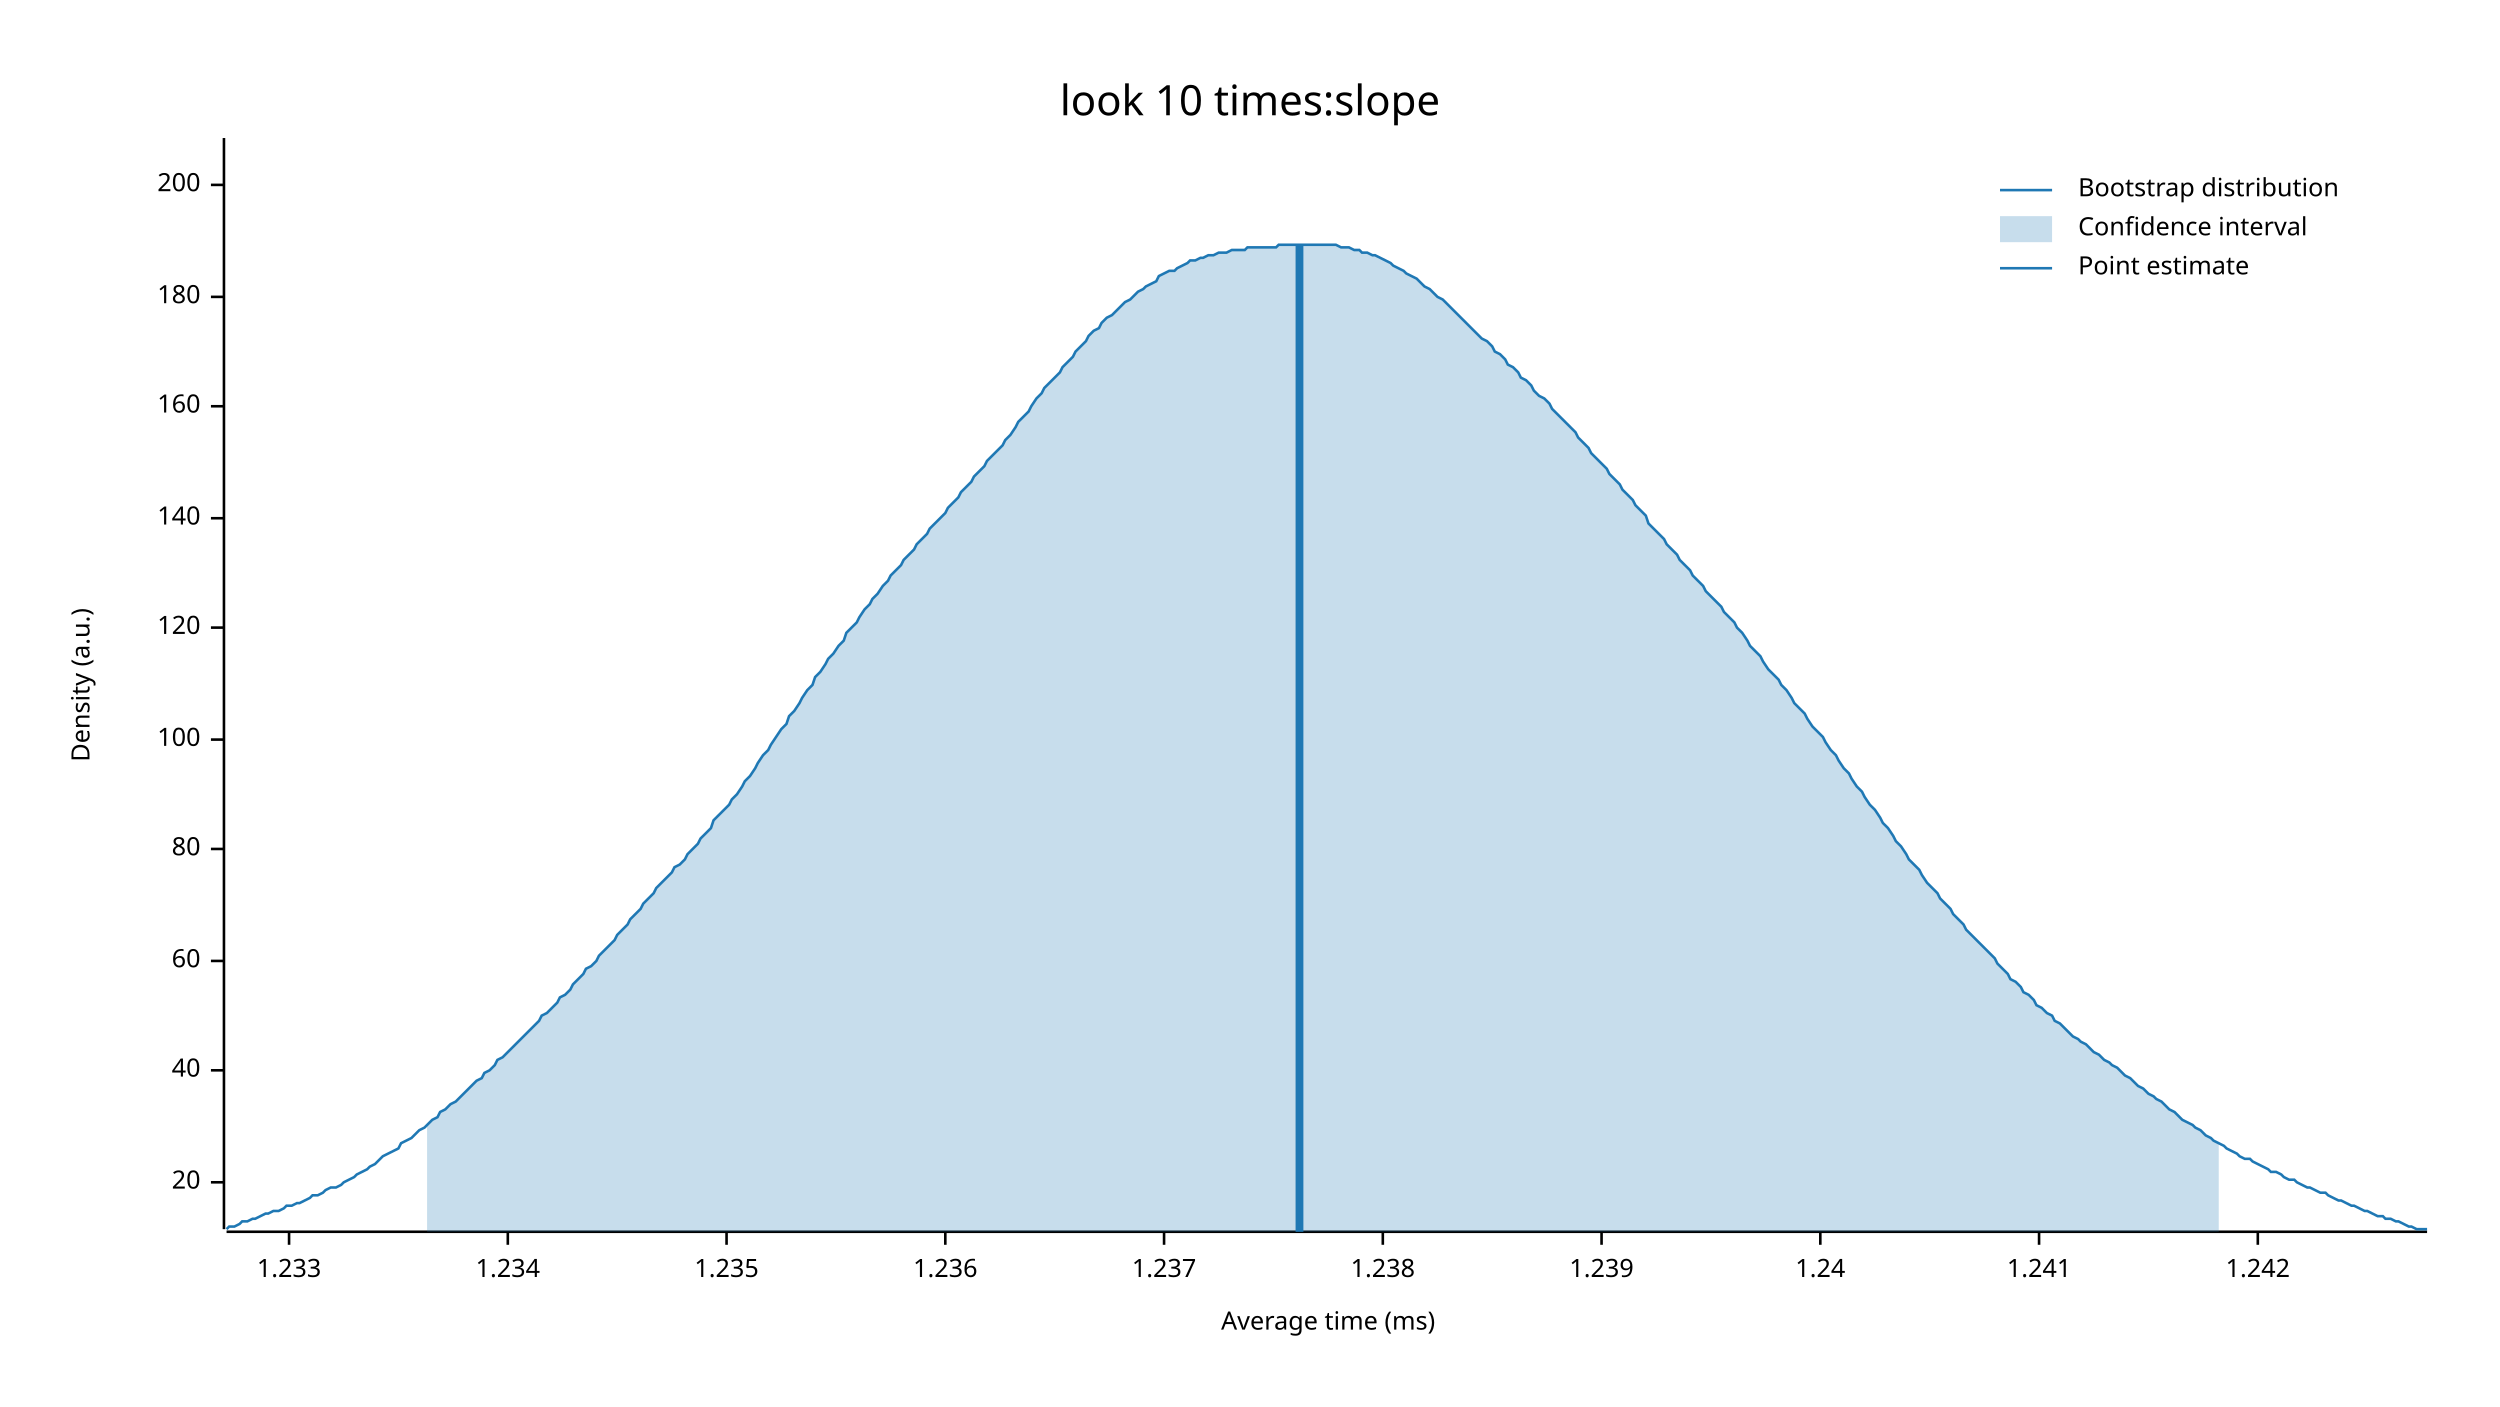
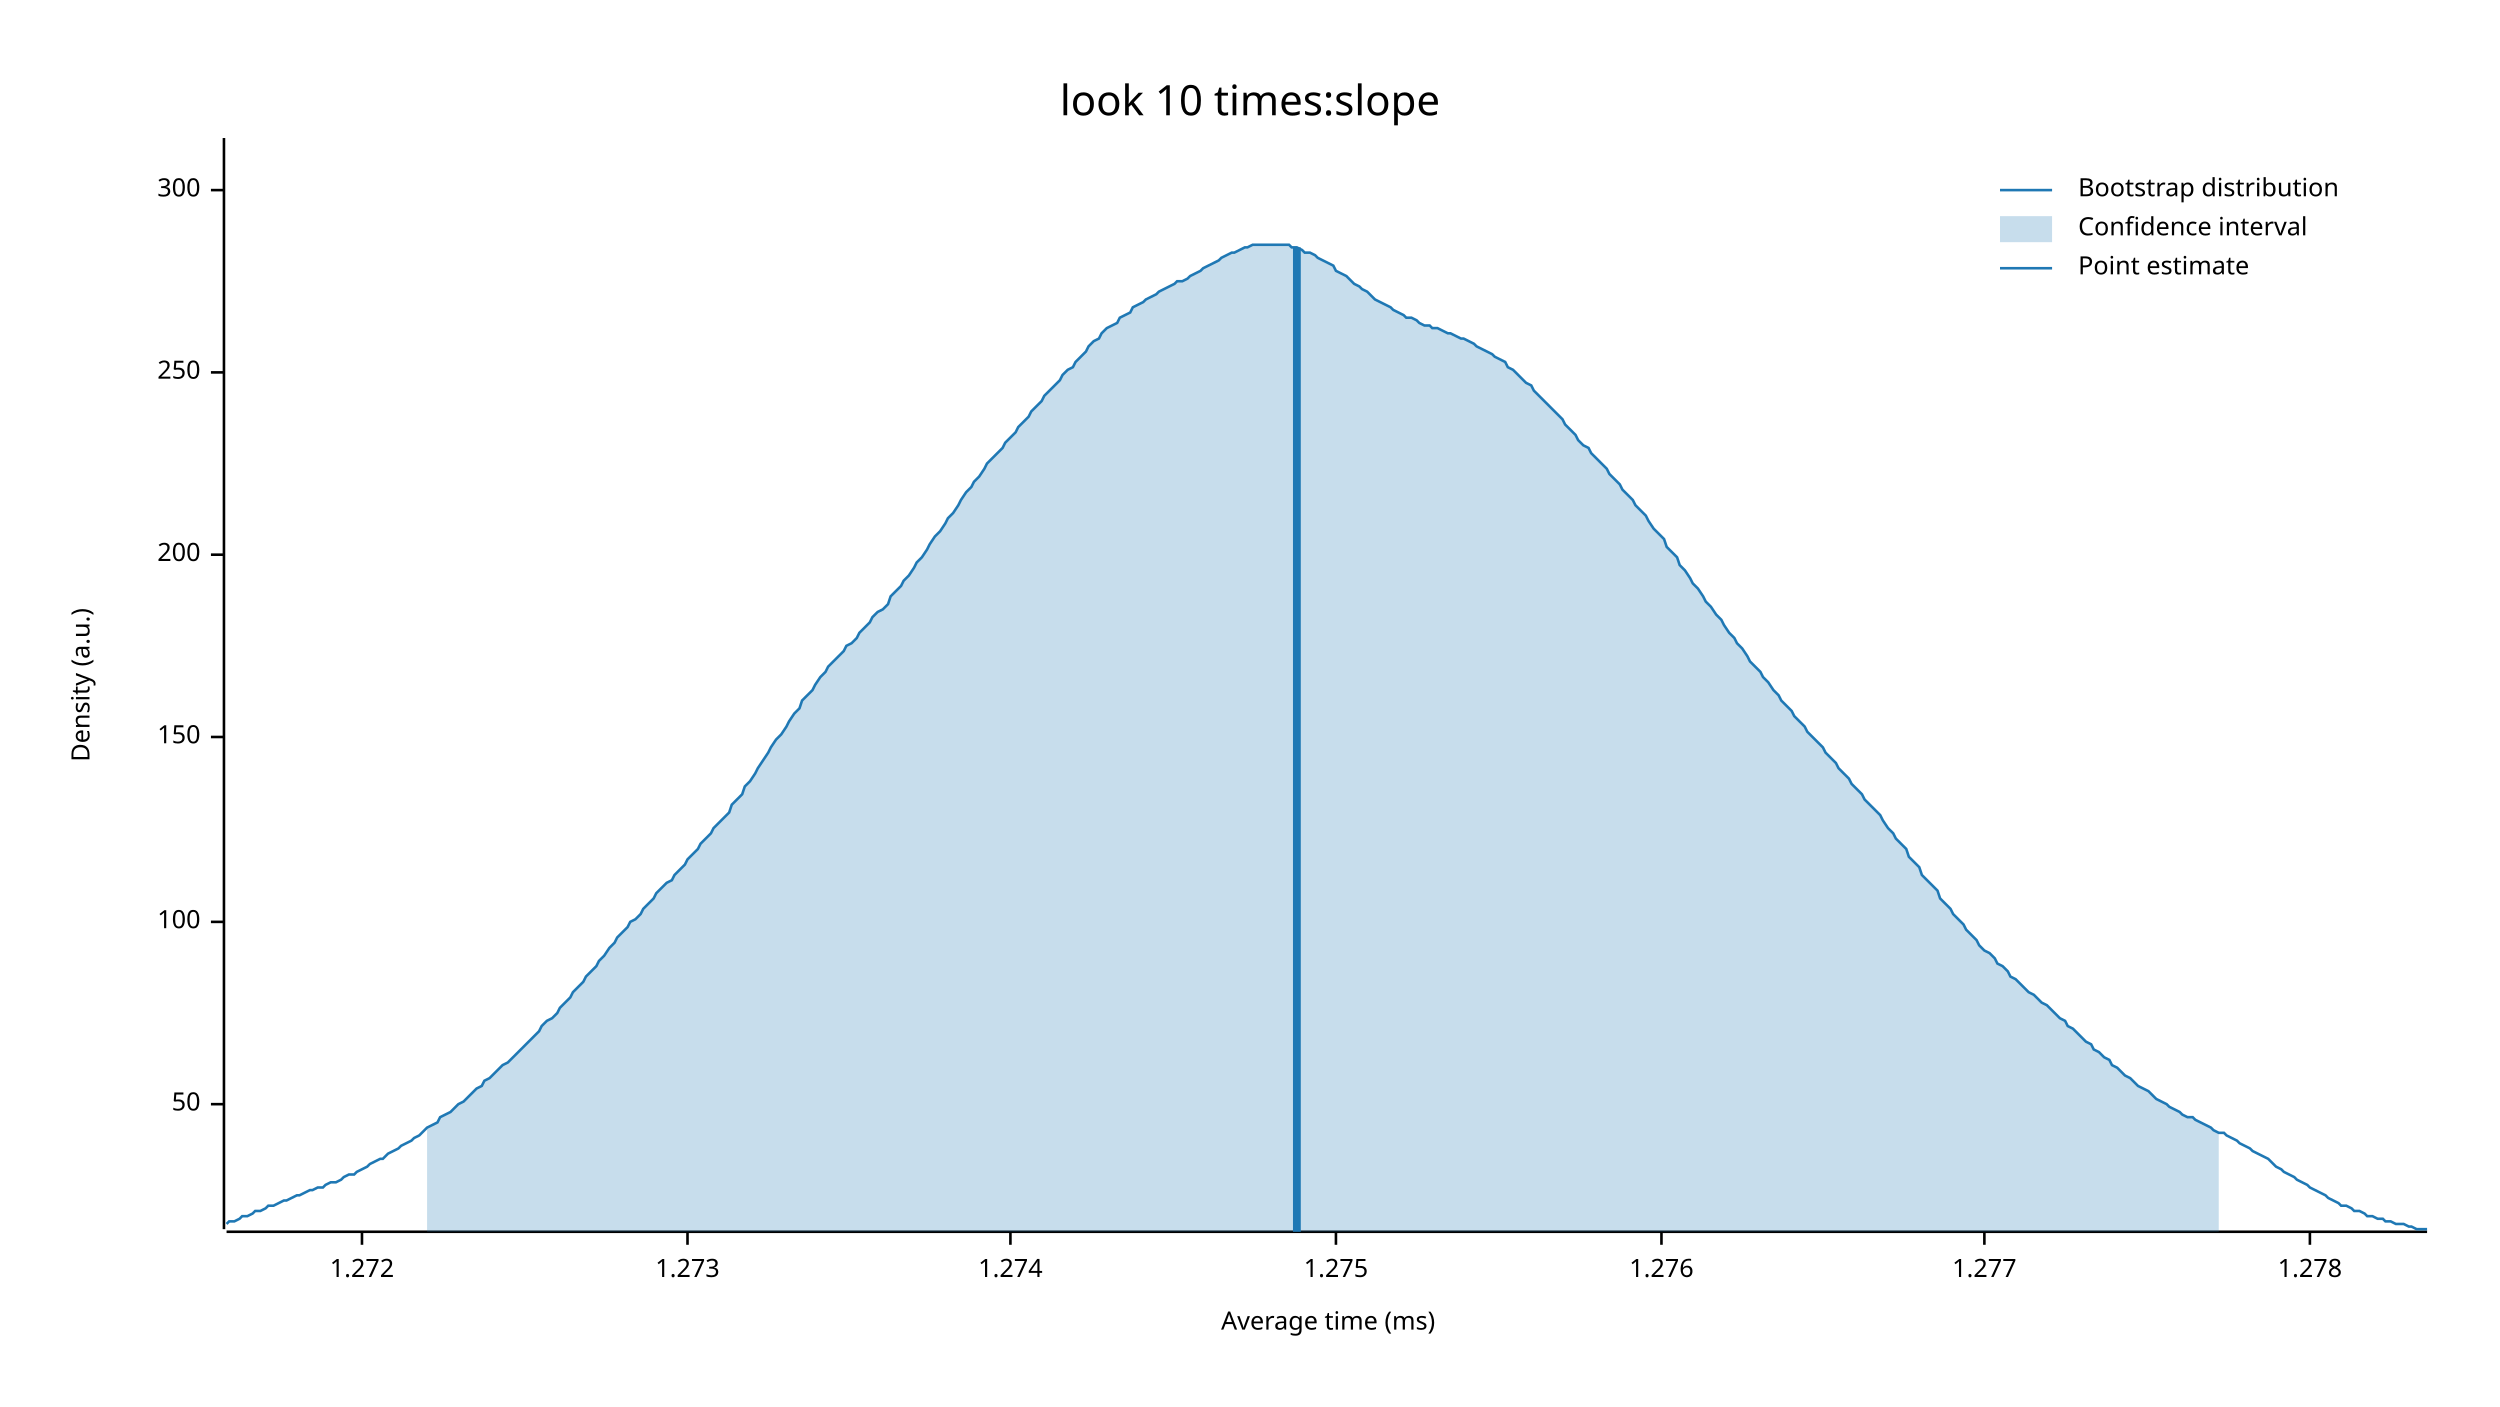
<svg xmlns="http://www.w3.org/2000/svg" width="960" height="540" viewBox="0 0 960 540">
  <text x="480" y="32" dy="0.76em" text-anchor="middle" font-family="sans-serif" font-size="16.129" opacity="1" fill="#000000">
look 10 times:slope
</text>
  <text x="27" y="263" dy="0.76em" text-anchor="middle" font-family="sans-serif" font-size="9.677" opacity="1" fill="#000000" transform="rotate(270, 27, 263)">
Density (a.u.)
</text>
  <text x="510" y="513" dy="-0.5ex" text-anchor="middle" font-family="sans-serif" font-size="9.677" opacity="1" fill="#000000">
Average time (ms)
</text>
  <polyline fill="none" opacity="1" stroke="#000000" stroke-width="1" points="86,53 86,472 " />
-   <text x="77" y="454" dy="0.5ex" text-anchor="end" font-family="sans-serif" font-size="9.677" opacity="1" fill="#000000">
- 20
+   <text x="77" y="424" dy="0.5ex" text-anchor="end" font-family="sans-serif" font-size="9.677" opacity="1" fill="#000000">
+ 50
</text>
-   <polyline fill="none" opacity="1" stroke="#000000" stroke-width="1" points="81,454 86,454 " />
-   <text x="77" y="411" dy="0.5ex" text-anchor="end" font-family="sans-serif" font-size="9.677" opacity="1" fill="#000000">
- 40
- </text>
-   <polyline fill="none" opacity="1" stroke="#000000" stroke-width="1" points="81,411 86,411 " />
-   <text x="77" y="369" dy="0.5ex" text-anchor="end" font-family="sans-serif" font-size="9.677" opacity="1" fill="#000000">
- 60
- </text>
-   <polyline fill="none" opacity="1" stroke="#000000" stroke-width="1" points="81,369 86,369 " />
-   <text x="77" y="326" dy="0.5ex" text-anchor="end" font-family="sans-serif" font-size="9.677" opacity="1" fill="#000000">
- 80
- </text>
-   <polyline fill="none" opacity="1" stroke="#000000" stroke-width="1" points="81,326 86,326 " />
-   <text x="77" y="284" dy="0.5ex" text-anchor="end" font-family="sans-serif" font-size="9.677" opacity="1" fill="#000000">
+   <polyline fill="none" opacity="1" stroke="#000000" stroke-width="1" points="81,424 86,424 " />
+   <text x="77" y="354" dy="0.5ex" text-anchor="end" font-family="sans-serif" font-size="9.677" opacity="1" fill="#000000">
100
</text>
-   <polyline fill="none" opacity="1" stroke="#000000" stroke-width="1" points="81,284 86,284 " />
-   <text x="77" y="241" dy="0.5ex" text-anchor="end" font-family="sans-serif" font-size="9.677" opacity="1" fill="#000000">
- 120
+   <polyline fill="none" opacity="1" stroke="#000000" stroke-width="1" points="81,354 86,354 " />
+   <text x="77" y="283" dy="0.5ex" text-anchor="end" font-family="sans-serif" font-size="9.677" opacity="1" fill="#000000">
+ 150
</text>
-   <polyline fill="none" opacity="1" stroke="#000000" stroke-width="1" points="81,241 86,241 " />
-   <text x="77" y="199" dy="0.5ex" text-anchor="end" font-family="sans-serif" font-size="9.677" opacity="1" fill="#000000">
- 140
- </text>
-   <polyline fill="none" opacity="1" stroke="#000000" stroke-width="1" points="81,199 86,199 " />
-   <text x="77" y="156" dy="0.5ex" text-anchor="end" font-family="sans-serif" font-size="9.677" opacity="1" fill="#000000">
- 160
- </text>
-   <polyline fill="none" opacity="1" stroke="#000000" stroke-width="1" points="81,156 86,156 " />
-   <text x="77" y="114" dy="0.5ex" text-anchor="end" font-family="sans-serif" font-size="9.677" opacity="1" fill="#000000">
- 180
- </text>
-   <polyline fill="none" opacity="1" stroke="#000000" stroke-width="1" points="81,114 86,114 " />
-   <text x="77" y="71" dy="0.5ex" text-anchor="end" font-family="sans-serif" font-size="9.677" opacity="1" fill="#000000">
+   <polyline fill="none" opacity="1" stroke="#000000" stroke-width="1" points="81,283 86,283 " />
+   <text x="77" y="213" dy="0.5ex" text-anchor="end" font-family="sans-serif" font-size="9.677" opacity="1" fill="#000000">
200
</text>
-   <polyline fill="none" opacity="1" stroke="#000000" stroke-width="1" points="81,71 86,71 " />
+   <polyline fill="none" opacity="1" stroke="#000000" stroke-width="1" points="81,213 86,213 " />
+   <text x="77" y="143" dy="0.5ex" text-anchor="end" font-family="sans-serif" font-size="9.677" opacity="1" fill="#000000">
+ 250
+ </text>
+   <polyline fill="none" opacity="1" stroke="#000000" stroke-width="1" points="81,143 86,143 " />
+   <text x="77" y="73" dy="0.5ex" text-anchor="end" font-family="sans-serif" font-size="9.677" opacity="1" fill="#000000">
+ 300
+ </text>
+   <polyline fill="none" opacity="1" stroke="#000000" stroke-width="1" points="81,73 86,73 " />
  <polyline fill="none" opacity="1" stroke="#000000" stroke-width="1" points="87,473 932,473 " />
-   <text x="111" y="483" dy="0.76em" text-anchor="middle" font-family="sans-serif" font-size="9.677" opacity="1" fill="#000000">
- 1.233
+   <text x="139" y="483" dy="0.76em" text-anchor="middle" font-family="sans-serif" font-size="9.677" opacity="1" fill="#000000">
+ 1.272
</text>
-   <polyline fill="none" opacity="1" stroke="#000000" stroke-width="1" points="111,473 111,478 " />
-   <text x="195" y="483" dy="0.76em" text-anchor="middle" font-family="sans-serif" font-size="9.677" opacity="1" fill="#000000">
- 1.234
+   <polyline fill="none" opacity="1" stroke="#000000" stroke-width="1" points="139,473 139,478 " />
+   <text x="264" y="483" dy="0.76em" text-anchor="middle" font-family="sans-serif" font-size="9.677" opacity="1" fill="#000000">
+ 1.273
</text>
-   <polyline fill="none" opacity="1" stroke="#000000" stroke-width="1" points="195,473 195,478 " />
-   <text x="279" y="483" dy="0.76em" text-anchor="middle" font-family="sans-serif" font-size="9.677" opacity="1" fill="#000000">
- 1.235
+   <polyline fill="none" opacity="1" stroke="#000000" stroke-width="1" points="264,473 264,478 " />
+   <text x="388" y="483" dy="0.76em" text-anchor="middle" font-family="sans-serif" font-size="9.677" opacity="1" fill="#000000">
+ 1.274
</text>
-   <polyline fill="none" opacity="1" stroke="#000000" stroke-width="1" points="279,473 279,478 " />
-   <text x="363" y="483" dy="0.76em" text-anchor="middle" font-family="sans-serif" font-size="9.677" opacity="1" fill="#000000">
- 1.236
+   <polyline fill="none" opacity="1" stroke="#000000" stroke-width="1" points="388,473 388,478 " />
+   <text x="513" y="483" dy="0.76em" text-anchor="middle" font-family="sans-serif" font-size="9.677" opacity="1" fill="#000000">
+ 1.275
</text>
-   <polyline fill="none" opacity="1" stroke="#000000" stroke-width="1" points="363,473 363,478 " />
-   <text x="447" y="483" dy="0.76em" text-anchor="middle" font-family="sans-serif" font-size="9.677" opacity="1" fill="#000000">
- 1.237
+   <polyline fill="none" opacity="1" stroke="#000000" stroke-width="1" points="513,473 513,478 " />
+   <text x="638" y="483" dy="0.76em" text-anchor="middle" font-family="sans-serif" font-size="9.677" opacity="1" fill="#000000">
+ 1.276
</text>
-   <polyline fill="none" opacity="1" stroke="#000000" stroke-width="1" points="447,473 447,478 " />
-   <text x="531" y="483" dy="0.76em" text-anchor="middle" font-family="sans-serif" font-size="9.677" opacity="1" fill="#000000">
- 1.238
+   <polyline fill="none" opacity="1" stroke="#000000" stroke-width="1" points="638,473 638,478 " />
+   <text x="762" y="483" dy="0.76em" text-anchor="middle" font-family="sans-serif" font-size="9.677" opacity="1" fill="#000000">
+ 1.277
</text>
-   <polyline fill="none" opacity="1" stroke="#000000" stroke-width="1" points="531,473 531,478 " />
-   <text x="615" y="483" dy="0.76em" text-anchor="middle" font-family="sans-serif" font-size="9.677" opacity="1" fill="#000000">
- 1.239
+   <polyline fill="none" opacity="1" stroke="#000000" stroke-width="1" points="762,473 762,478 " />
+   <text x="887" y="483" dy="0.76em" text-anchor="middle" font-family="sans-serif" font-size="9.677" opacity="1" fill="#000000">
+ 1.278
</text>
-   <polyline fill="none" opacity="1" stroke="#000000" stroke-width="1" points="615,473 615,478 " />
-   <text x="699" y="483" dy="0.76em" text-anchor="middle" font-family="sans-serif" font-size="9.677" opacity="1" fill="#000000">
- 1.24
- </text>
-   <polyline fill="none" opacity="1" stroke="#000000" stroke-width="1" points="699,473 699,478 " />
-   <text x="783" y="483" dy="0.76em" text-anchor="middle" font-family="sans-serif" font-size="9.677" opacity="1" fill="#000000">
- 1.241
- </text>
-   <polyline fill="none" opacity="1" stroke="#000000" stroke-width="1" points="783,473 783,478 " />
-   <text x="867" y="483" dy="0.76em" text-anchor="middle" font-family="sans-serif" font-size="9.677" opacity="1" fill="#000000">
- 1.242
- </text>
-   <polyline fill="none" opacity="1" stroke="#000000" stroke-width="1" points="867,473 867,478 " />
-   <polyline fill="none" opacity="1" stroke="#1F78B4" stroke-width="1" points="87,472 88,471 90,471 92,470 93,469 95,469 97,468 98,468 100,467 102,466 103,466 105,465 107,465 109,464 110,463 112,463 114,462 115,462 117,461 119,460 120,459 122,459 124,458 125,457 127,456 129,456 131,455 132,454 134,453 136,452 137,451 139,450 141,449 142,448 144,447 146,445 147,444 149,443 151,442 153,441 154,439 156,438 158,437 159,436 161,434 163,433 164,432 166,430 168,429 169,427 171,426 173,424 175,423 176,422 178,420 180,418 181,417 183,415 185,414 186,412 188,411 190,409 191,407 193,406 195,404 197,402 198,401 200,399 202,397 203,396 205,394 207,392 208,390 210,389 212,387 214,385 215,383 217,382 219,380 220,378 222,376 224,374 225,372 227,371 229,369 230,367 232,365 234,363 236,361 237,359 239,357 241,355 242,353 244,351 246,349 247,347 249,345 251,343 252,341 254,339 256,337 258,335 259,333 261,332 263,330 264,328 266,326 268,324 269,322 271,320 273,318 274,315 276,313 278,311 280,309 281,307 283,305 285,302 286,300 288,298 290,295 291,293 293,290 295,288 296,286 298,283 300,280 302,278 303,275 305,273 307,270 308,268 310,265 312,263 313,260 315,258 317,255 318,253 320,251 322,248 324,246 325,243 327,241 329,239 330,237 332,234 334,232 335,230 337,228 339,225 341,223 342,221 344,219 346,217 347,215 349,213 351,211 352,209 354,207 356,205 357,203 359,201 361,199 363,197 364,195 366,193 368,191 369,189 371,187 373,185 374,183 376,181 378,179 379,177 381,175 383,173 385,171 386,169 388,167 390,164 391,162 393,160 395,158 396,156 398,153 400,151 401,149 403,147 405,145 407,143 408,141 410,139 412,137 413,135 415,133 417,131 418,129 420,127 422,126 423,124 425,122 427,121 429,119 430,118 432,116 434,115 435,114 437,112 439,111 440,110 442,109 444,108 445,106 447,105 449,104 451,104 452,103 454,102 456,101 457,100 459,100 461,99 462,99 464,98 466,98 468,97 469,97 471,97 473,96 474,96 476,96 478,96 479,95 481,95 483,95 484,95 486,95 488,95 490,95 491,94 493,94 495,94 496,94 498,94 500,94 501,94 503,94 505,94 506,94 508,94 510,94 512,94 513,94 515,95 517,95 518,95 520,96 522,96 523,97 525,97 527,98 528,98 530,99 532,100 534,101 535,102 537,103 539,104 540,105 542,106 544,107 545,108 547,110 549,111 550,112 552,114 554,115 556,117 557,118 559,120 561,122 562,123 564,125 566,127 567,128 569,130 571,131 573,133 574,135 576,136 578,138 579,140 581,141 583,143 584,145 586,146 588,148 589,150 591,152 593,153 595,155 596,157 598,159 600,161 601,162 603,164 605,166 606,168 608,170 610,172 611,174 613,176 615,178 617,180 618,182 620,184 622,186 623,188 625,190 627,192 628,194 630,196 632,198 633,201 635,203 637,205 639,207 640,209 642,211 644,213 645,215 647,217 649,219 650,221 652,223 654,225 655,227 657,229 659,231 661,233 662,235 664,237 666,239 667,241 669,243 671,246 672,248 674,250 676,252 677,254 679,257 681,259 683,261 684,263 686,265 688,268 689,270 691,272 693,274 694,276 696,279 698,281 700,283 701,285 703,288 705,290 706,292 708,295 710,297 711,299 713,302 715,304 716,306 718,309 720,311 722,314 723,316 725,318 727,321 728,323 730,325 732,328 733,330 735,332 737,334 738,336 740,339 742,341 744,343 745,345 747,347 749,349 750,351 752,353 754,355 755,357 757,359 759,361 760,362 762,364 764,366 766,368 767,370 769,372 771,374 772,376 774,377 776,379 777,381 779,382 781,384 782,386 784,387 786,389 788,390 789,392 791,393 793,395 794,396 796,398 798,399 799,400 801,401 803,403 804,404 806,405 808,407 810,408 811,409 813,410 815,412 816,413 818,414 820,416 821,417 823,418 825,420 827,421 828,422 830,423 832,425 833,426 835,427 837,429 838,430 840,431 842,432 843,433 845,434 847,436 849,437 850,438 852,439 854,440 855,441 857,442 859,443 860,444 862,445 864,445 865,446 867,447 869,448 871,449 872,450 874,450 876,451 877,452 879,453 881,453 882,454 884,455 886,456 887,456 889,457 891,458 893,458 894,459 896,460 898,461 899,461 901,462 903,463 904,463 906,464 908,465 909,465 911,466 913,467 915,467 916,468 918,468 920,469 921,469 923,470 925,471 926,471 928,472 930,472 932,472 " />
-   <polygon opacity="0.25" fill="#1F78B4" points="164,432 166,430 168,429 169,427 171,426 173,424 175,423 176,422 178,420 180,418 181,417 183,415 185,414 186,412 188,411 190,409 191,407 193,406 195,404 197,402 198,401 200,399 202,397 203,396 205,394 207,392 208,390 210,389 212,387 214,385 215,383 217,382 219,380 220,378 222,376 224,374 225,372 227,371 229,369 230,367 232,365 234,363 236,361 237,359 239,357 241,355 242,353 244,351 246,349 247,347 249,345 251,343 252,341 254,339 256,337 258,335 259,333 261,332 263,330 264,328 266,326 268,324 269,322 271,320 273,318 274,315 276,313 278,311 280,309 281,307 283,305 285,302 286,300 288,298 290,295 291,293 293,290 295,288 296,286 298,283 300,280 302,278 303,275 305,273 307,270 308,268 310,265 312,263 313,260 315,258 317,255 318,253 320,251 322,248 324,246 325,243 327,241 329,239 330,237 332,234 334,232 335,230 337,228 339,225 341,223 342,221 344,219 346,217 347,215 349,213 351,211 352,209 354,207 356,205 357,203 359,201 361,199 363,197 364,195 366,193 368,191 369,189 371,187 373,185 374,183 376,181 378,179 379,177 381,175 383,173 385,171 386,169 388,167 390,164 391,162 393,160 395,158 396,156 398,153 400,151 401,149 403,147 405,145 407,143 408,141 410,139 412,137 413,135 415,133 417,131 418,129 420,127 422,126 423,124 425,122 427,121 429,119 430,118 432,116 434,115 435,114 437,112 439,111 440,110 442,109 444,108 445,106 447,105 449,104 451,104 452,103 454,102 456,101 457,100 459,100 461,99 462,99 464,98 466,98 468,97 469,97 471,97 473,96 474,96 476,96 478,96 479,95 481,95 483,95 484,95 486,95 488,95 490,95 491,94 493,94 495,94 496,94 498,94 500,94 501,94 503,94 505,94 506,94 508,94 510,94 512,94 513,94 515,95 517,95 518,95 520,96 522,96 523,97 525,97 527,98 528,98 530,99 532,100 534,101 535,102 537,103 539,104 540,105 542,106 544,107 545,108 547,110 549,111 550,112 552,114 554,115 556,117 557,118 559,120 561,122 562,123 564,125 566,127 567,128 569,130 571,131 573,133 574,135 576,136 578,138 579,140 581,141 583,143 584,145 586,146 588,148 589,150 591,152 593,153 595,155 596,157 598,159 600,161 601,162 603,164 605,166 606,168 608,170 610,172 611,174 613,176 615,178 617,180 618,182 620,184 622,186 623,188 625,190 627,192 628,194 630,196 632,198 633,201 635,203 637,205 639,207 640,209 642,211 644,213 645,215 647,217 649,219 650,221 652,223 654,225 655,227 657,229 659,231 661,233 662,235 664,237 666,239 667,241 669,243 671,246 672,248 674,250 676,252 677,254 679,257 681,259 683,261 684,263 686,265 688,268 689,270 691,272 693,274 694,276 696,279 698,281 700,283 701,285 703,288 705,290 706,292 708,295 710,297 711,299 713,302 715,304 716,306 718,309 720,311 722,314 723,316 725,318 727,321 728,323 730,325 732,328 733,330 735,332 737,334 738,336 740,339 742,341 744,343 745,345 747,347 749,349 750,351 752,353 754,355 755,357 757,359 759,361 760,362 762,364 764,366 766,368 767,370 769,372 771,374 772,376 774,377 776,379 777,381 779,382 781,384 782,386 784,387 786,389 788,390 789,392 791,393 793,395 794,396 796,398 798,399 799,400 801,401 803,403 804,404 806,405 808,407 810,408 811,409 813,410 815,412 816,413 818,414 820,416 821,417 823,418 825,420 827,421 828,422 830,423 832,425 833,426 835,427 837,429 838,430 840,431 842,432 843,433 845,434 847,436 849,437 850,438 852,439 852,473 164,473 " />
-   <polyline fill="none" opacity="1" stroke="#1F78B4" stroke-width="3" points="499,473 499,94 " />
+   <polyline fill="none" opacity="1" stroke="#000000" stroke-width="1" points="887,473 887,478 " />
+   <polyline fill="none" opacity="1" stroke="#1F78B4" stroke-width="1" points="87,470 88,469 90,469 92,468 93,467 95,467 97,466 98,465 100,465 102,464 103,463 105,463 107,462 109,461 110,461 112,460 114,459 115,459 117,458 119,457 120,457 122,456 124,456 125,455 127,454 129,454 131,453 132,452 134,451 136,451 137,450 139,449 141,448 142,447 144,446 146,445 147,445 149,443 151,442 153,441 154,440 156,439 158,438 159,437 161,436 163,434 164,433 166,432 168,431 169,429 171,428 173,427 175,425 176,424 178,423 180,421 181,420 183,418 185,417 186,415 188,414 190,412 191,411 193,409 195,408 197,406 198,405 200,403 202,401 203,400 205,398 207,396 208,394 210,392 212,391 214,389 215,387 217,385 219,383 220,381 222,379 224,377 225,375 227,373 229,371 230,369 232,367 234,364 236,362 237,360 239,358 241,356 242,354 244,353 246,351 247,349 249,347 251,345 252,343 254,341 256,339 258,338 259,336 261,334 263,332 264,330 266,328 268,326 269,324 271,322 273,320 274,318 276,316 278,314 280,312 281,309 283,307 285,305 286,302 288,300 290,297 291,295 293,292 295,289 296,287 298,284 300,282 302,279 303,277 305,274 307,272 308,269 310,267 312,265 313,263 315,260 317,258 318,256 320,254 322,252 324,250 325,248 327,247 329,245 330,243 332,241 334,239 335,237 337,235 339,234 341,232 342,229 344,227 346,225 347,223 349,221 351,218 352,216 354,214 356,211 357,209 359,206 361,204 363,201 364,199 366,197 368,194 369,192 371,189 373,187 374,185 376,183 378,180 379,178 381,176 383,174 385,172 386,170 388,168 390,166 391,164 393,162 395,160 396,158 398,156 400,154 401,152 403,150 405,148 407,146 408,144 410,142 412,141 413,139 415,137 417,135 418,133 420,131 422,130 423,128 425,126 427,125 429,124 430,122 432,121 434,120 435,118 437,117 439,116 440,115 442,114 444,113 445,112 447,111 449,110 451,109 452,108 454,108 456,107 457,106 459,105 461,104 462,103 464,102 466,101 468,100 469,99 471,98 473,97 474,97 476,96 478,95 479,95 481,94 483,94 484,94 486,94 488,94 490,94 491,94 493,94 495,94 496,95 498,95 500,96 501,97 503,97 505,98 506,99 508,100 510,101 512,102 513,104 515,105 517,106 518,107 520,109 522,110 523,111 525,112 527,114 528,115 530,116 532,117 534,118 535,119 537,120 539,121 540,122 542,122 544,123 545,124 547,125 549,125 550,126 552,126 554,127 556,128 557,128 559,129 561,130 562,130 564,131 566,132 567,133 569,134 571,135 573,136 574,137 576,138 578,139 579,141 581,142 583,144 584,145 586,147 588,148 589,150 591,152 593,154 595,156 596,157 598,159 600,161 601,163 603,165 605,167 606,169 608,171 610,172 611,174 613,176 615,178 617,180 618,182 620,184 622,186 623,188 625,190 627,192 628,194 630,196 632,198 633,200 635,203 637,205 639,207 640,210 642,212 644,214 645,217 647,219 649,222 650,224 652,226 654,229 655,231 657,233 659,236 661,238 662,240 664,243 666,245 667,247 669,249 671,252 672,254 674,256 676,258 677,260 679,262 681,265 683,267 684,269 686,271 688,273 689,275 691,277 693,279 694,281 696,283 698,285 700,287 701,289 703,291 705,293 706,295 708,297 710,299 711,301 713,303 715,305 716,307 718,309 720,311 722,313 723,315 725,318 727,320 728,322 730,324 732,326 733,329 735,331 737,333 738,336 740,338 742,340 744,342 745,345 747,347 749,349 750,351 752,353 754,355 755,357 757,359 759,361 760,363 762,365 764,366 766,368 767,370 769,371 771,373 772,375 774,376 776,378 777,379 779,381 781,382 782,383 784,385 786,386 788,388 789,389 791,391 793,392 794,394 796,395 798,397 799,398 801,400 803,401 804,403 806,404 808,406 810,407 811,409 813,410 815,412 816,413 818,414 820,416 821,417 823,418 825,419 827,421 828,422 830,423 832,424 833,425 835,426 837,427 838,428 840,429 842,429 843,430 845,431 847,432 849,433 850,434 852,435 854,435 855,436 857,437 859,438 860,439 862,440 864,441 865,442 867,443 869,444 871,445 872,446 874,448 876,449 877,450 879,451 881,452 882,453 884,454 886,455 887,456 889,457 891,458 893,459 894,460 896,461 898,462 899,463 901,463 903,464 904,465 906,465 908,466 909,467 911,467 913,468 915,468 916,469 918,469 920,470 921,470 923,470 925,471 926,471 928,472 930,472 932,472 " />
+   <polygon opacity="0.25" fill="#1F78B4" points="164,433 166,432 168,431 169,429 171,428 173,427 175,425 176,424 178,423 180,421 181,420 183,418 185,417 186,415 188,414 190,412 191,411 193,409 195,408 197,406 198,405 200,403 202,401 203,400 205,398 207,396 208,394 210,392 212,391 214,389 215,387 217,385 219,383 220,381 222,379 224,377 225,375 227,373 229,371 230,369 232,367 234,364 236,362 237,360 239,358 241,356 242,354 244,353 246,351 247,349 249,347 251,345 252,343 254,341 256,339 258,338 259,336 261,334 263,332 264,330 266,328 268,326 269,324 271,322 273,320 274,318 276,316 278,314 280,312 281,309 283,307 285,305 286,302 288,300 290,297 291,295 293,292 295,289 296,287 298,284 300,282 302,279 303,277 305,274 307,272 308,269 310,267 312,265 313,263 315,260 317,258 318,256 320,254 322,252 324,250 325,248 327,247 329,245 330,243 332,241 334,239 335,237 337,235 339,234 341,232 342,229 344,227 346,225 347,223 349,221 351,218 352,216 354,214 356,211 357,209 359,206 361,204 363,201 364,199 366,197 368,194 369,192 371,189 373,187 374,185 376,183 378,180 379,178 381,176 383,174 385,172 386,170 388,168 390,166 391,164 393,162 395,160 396,158 398,156 400,154 401,152 403,150 405,148 407,146 408,144 410,142 412,141 413,139 415,137 417,135 418,133 420,131 422,130 423,128 425,126 427,125 429,124 430,122 432,121 434,120 435,118 437,117 439,116 440,115 442,114 444,113 445,112 447,111 449,110 451,109 452,108 454,108 456,107 457,106 459,105 461,104 462,103 464,102 466,101 468,100 469,99 471,98 473,97 474,97 476,96 478,95 479,95 481,94 483,94 484,94 486,94 488,94 490,94 491,94 493,94 495,94 496,95 498,95 500,96 501,97 503,97 505,98 506,99 508,100 510,101 512,102 513,104 515,105 517,106 518,107 520,109 522,110 523,111 525,112 527,114 528,115 530,116 532,117 534,118 535,119 537,120 539,121 540,122 542,122 544,123 545,124 547,125 549,125 550,126 552,126 554,127 556,128 557,128 559,129 561,130 562,130 564,131 566,132 567,133 569,134 571,135 573,136 574,137 576,138 578,139 579,141 581,142 583,144 584,145 586,147 588,148 589,150 591,152 593,154 595,156 596,157 598,159 600,161 601,163 603,165 605,167 606,169 608,171 610,172 611,174 613,176 615,178 617,180 618,182 620,184 622,186 623,188 625,190 627,192 628,194 630,196 632,198 633,200 635,203 637,205 639,207 640,210 642,212 644,214 645,217 647,219 649,222 650,224 652,226 654,229 655,231 657,233 659,236 661,238 662,240 664,243 666,245 667,247 669,249 671,252 672,254 674,256 676,258 677,260 679,262 681,265 683,267 684,269 686,271 688,273 689,275 691,277 693,279 694,281 696,283 698,285 700,287 701,289 703,291 705,293 706,295 708,297 710,299 711,301 713,303 715,305 716,307 718,309 720,311 722,313 723,315 725,318 727,320 728,322 730,324 732,326 733,329 735,331 737,333 738,336 740,338 742,340 744,342 745,345 747,347 749,349 750,351 752,353 754,355 755,357 757,359 759,361 760,363 762,365 764,366 766,368 767,370 769,371 771,373 772,375 774,376 776,378 777,379 779,381 781,382 782,383 784,385 786,386 788,388 789,389 791,391 793,392 794,394 796,395 798,397 799,398 801,400 803,401 804,403 806,404 808,406 810,407 811,409 813,410 815,412 816,413 818,414 820,416 821,417 823,418 825,419 827,421 828,422 830,423 832,424 833,425 835,426 837,427 838,428 840,429 842,429 843,430 845,431 847,432 849,433 850,434 852,435 852,473 164,473 " />
+   <polyline fill="none" opacity="1" stroke="#1F78B4" stroke-width="3" points="498,473 498,95 " />
  <text x="798" y="68" dy="0.76em" text-anchor="start" font-family="sans-serif" font-size="9.677" opacity="1" fill="#000000">
Bootstrap distribution
</text>
  <text x="798" y="83" dy="0.76em" text-anchor="start" font-family="sans-serif" font-size="9.677" opacity="1" fill="#000000">
Confidence interval
</text>
  <text x="798" y="98" dy="0.76em" text-anchor="start" font-family="sans-serif" font-size="9.677" opacity="1" fill="#000000">
Point estimate
</text>
  <polyline fill="none" opacity="1" stroke="#1F78B4" stroke-width="1" points="768,73 788,73 " />
  <rect x="768" y="83" width="20" height="10" opacity="0.25" fill="#1F78B4" stroke="none" />
  <polyline fill="none" opacity="1" stroke="#1F78B4" stroke-width="1" points="768,103 788,103 " />
</svg>
